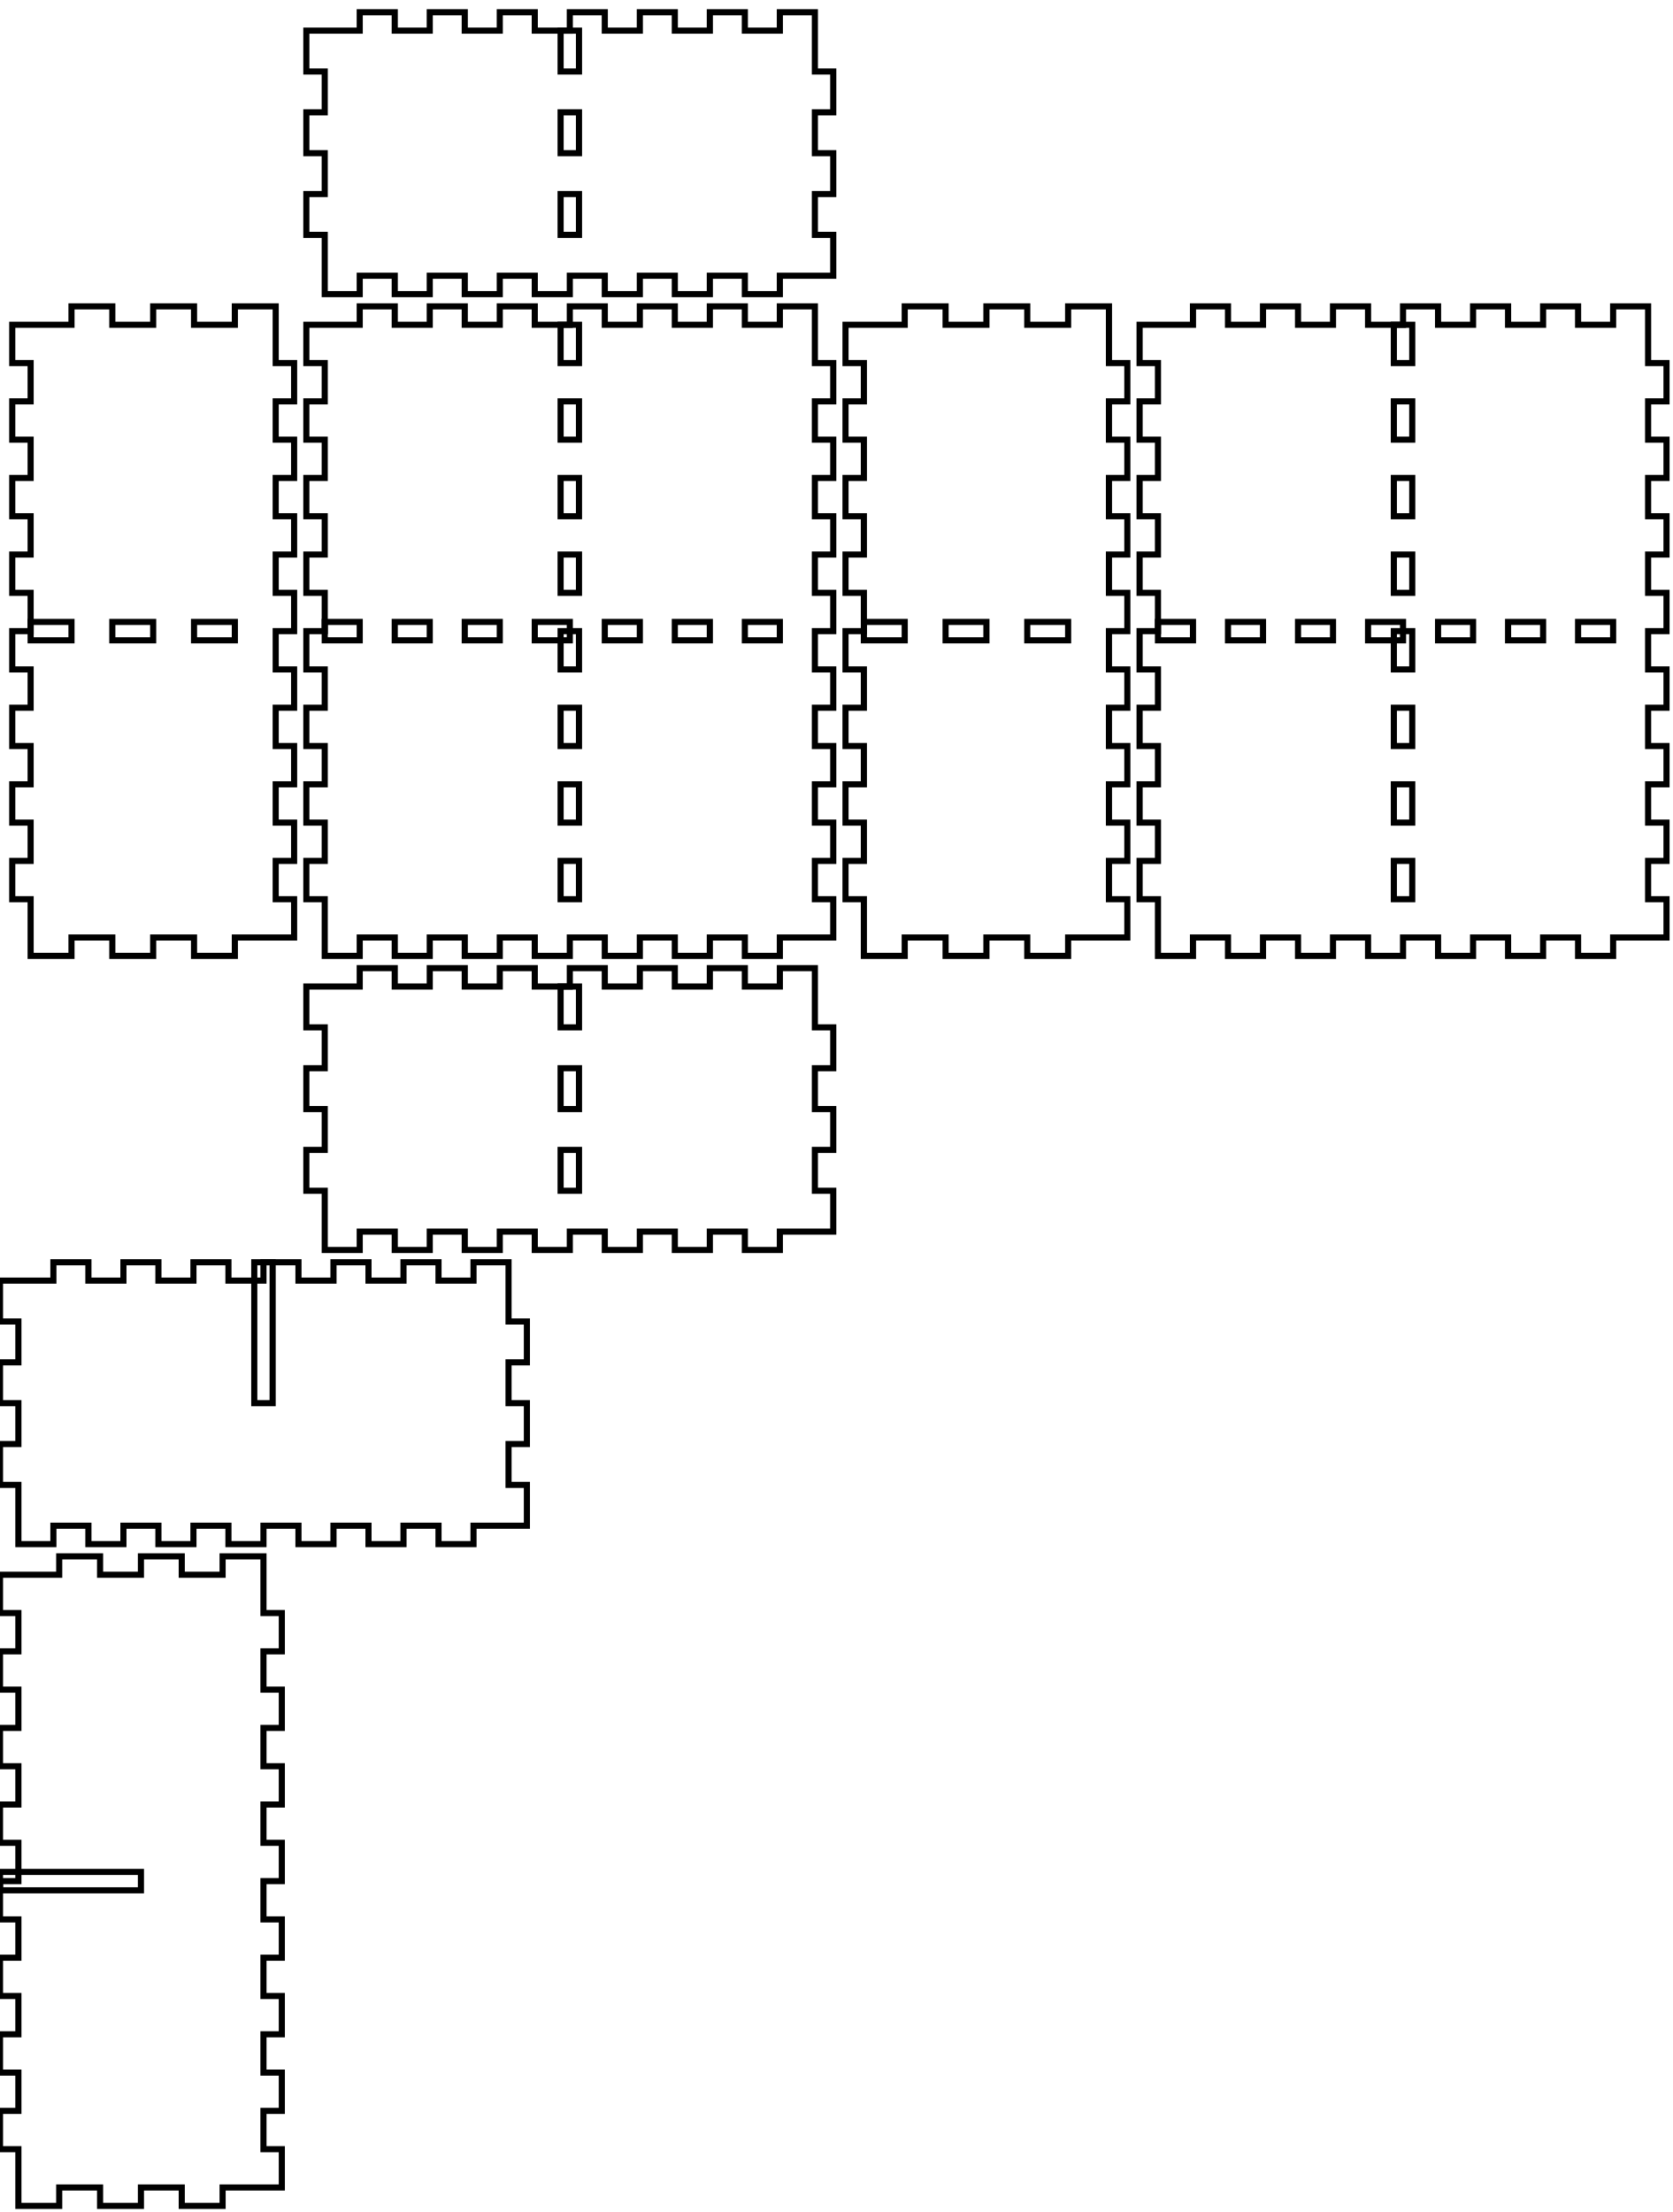
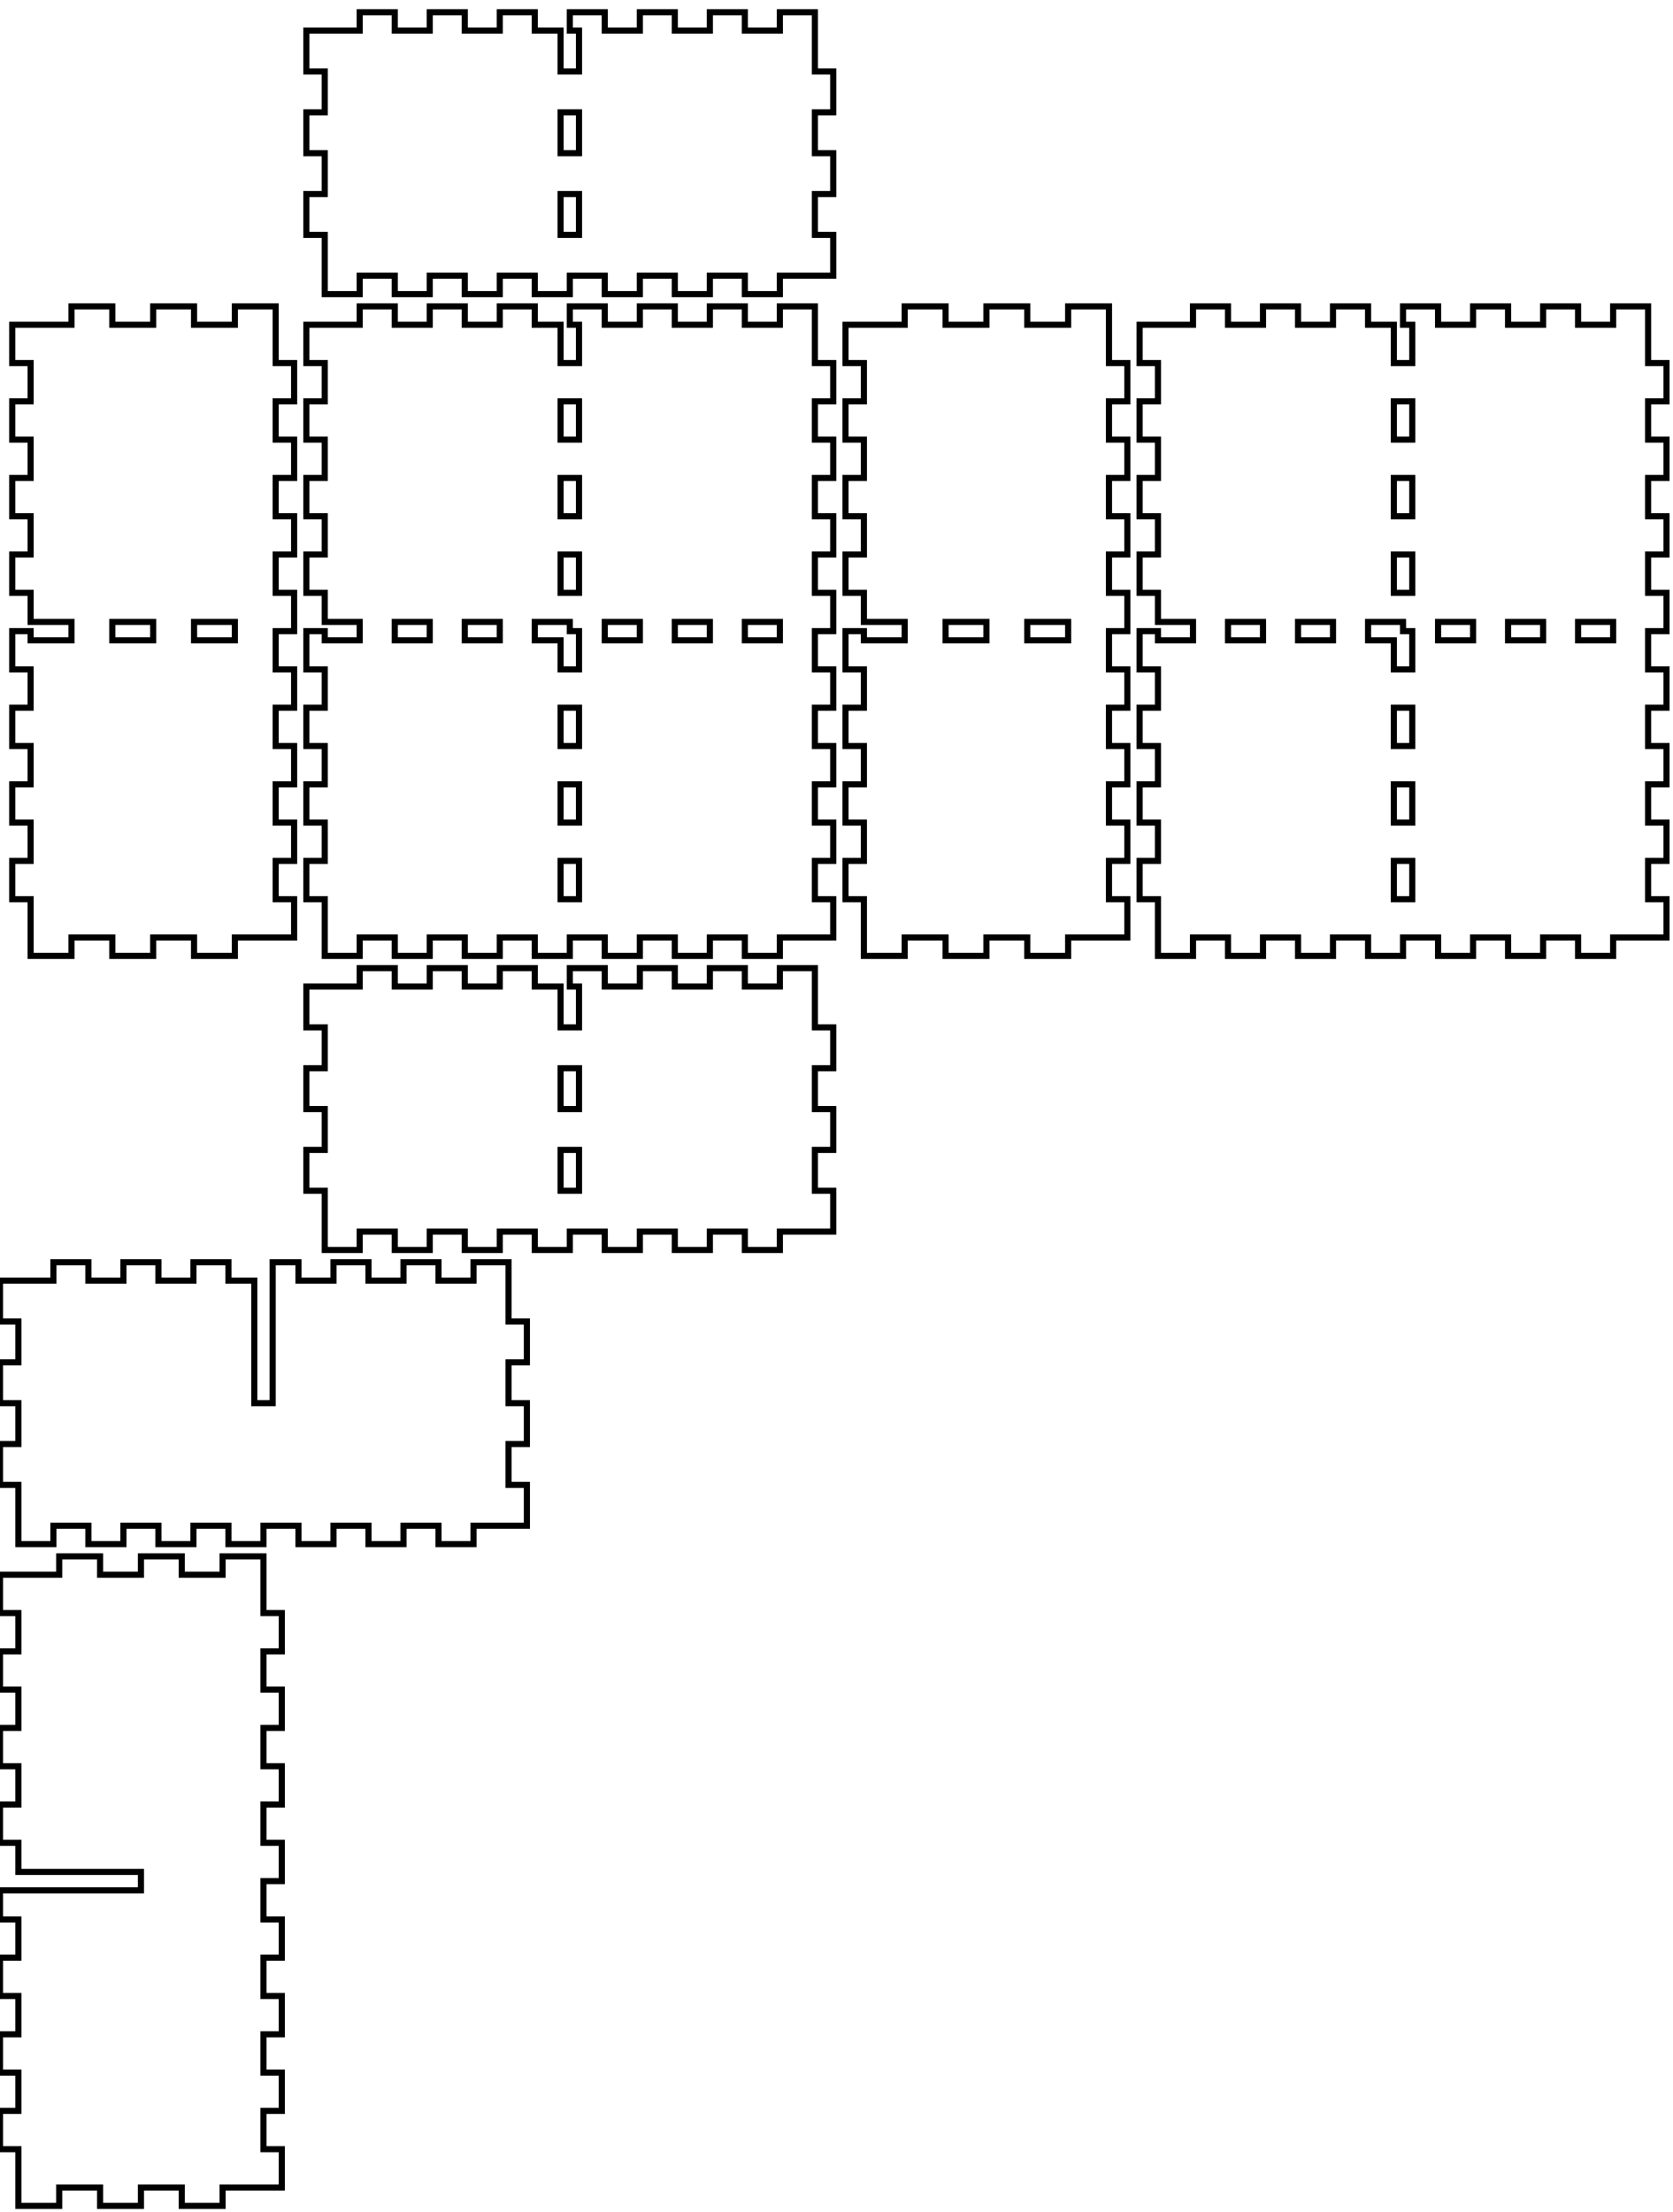
<svg xmlns="http://www.w3.org/2000/svg" width="273mm" height="361mm" viewBox="0 0 273 361" version="1.1" id="svg5">
  <defs id="defs2" />
  <g id="layer1">
-     <g id="piece_001">
-       <path id="side_001" style="fill:none;stroke:#000000;stroke-width:1" d="M 50 161 L 58.714 161 L 58.714 158 L 64.429 158 L 64.429 161 L 70.143 161 L 70.143 158 L 75.857 158 L 75.857 161 L 81.571 161 L 81.571 158 L 87.286 158 L 87.286 161 L 93 161 L 93 158 L 98.714 158 L 98.714 161 L 104.429 161 L 104.429 158 L 110.143 158 L 110.143 161 L 115.857 161 L 115.857 158 L 121.571 158 L 121.571 161 L 127.286 161 L 127.286 158 L 133 158 L 133 167.667 L 136 167.667 L 136 174.333 L 133 174.333 L 133 181 L 136 181 L 136 187.667 L 133 187.667 L 133 194.333 L 136 194.333 L 136 201 L 127.286 201 L 127.286 204 L 121.571 204 L 121.571 201 L 115.857 201 L 115.857 204 L 110.143 204 L 110.143 201 L 104.429 201 L 104.429 204 L 98.714 204 L 98.714 201 L 93 201 L 93 204 L 87.286 204 L 87.286 201 L 81.571 201 L 81.571 204 L 75.857 204 L 75.857 201 L 70.143 201 L 70.143 204 L 64.429 204 L 64.429 201 L 58.714 201 L 58.714 204 L 53 204 L 53 194.333 L 50 194.333 L 50 187.667 L 53 187.667 L 53 181 L 50 181 L 50 174.333 L 53 174.333 L 53 167.667 L 50 167.667 L 50 161 Z" />
-       <path id="hole_001" style="fill:none;stroke:#000000;stroke-width:1" d="M 91.5 161 L 91.5 167.667 L 94.5 167.667 L 94.5 161 L 91.5 161 Z" />
-       <path id="hole_002" style="fill:none;stroke:#000000;stroke-width:1" d="M 91.5 174.333 L 91.5 181 L 94.5 181 L 94.5 174.333 L 91.5 174.333 Z" />
-       <path id="hole_003" style="fill:none;stroke:#000000;stroke-width:1" d="M 91.5 187.667 L 91.5 194.333 L 94.5 194.333 L 94.5 187.667 L 91.5 187.667 Z" />
-     </g>
-     <g id="xdivider_001">
-       <path id="side_005" style="fill:none;stroke:#000000;stroke-width:1" d="M 0 209 L 8.714 209 L 8.714 206 L 14.429 206 L 14.429 209 L 20.143 209 L 20.143 206 L 25.857 206 L 25.857 209 L 31.571 209 L 31.571 206 L 37.286 206 L 37.286 209 L 43 209 L 43 206 L 48.714 206 L 48.714 209 L 54.429 209 L 54.429 206 L 60.143 206 L 60.143 209 L 65.857 209 L 65.857 206 L 71.571 206 L 71.571 209 L 77.286 209 L 77.286 206 L 83 206 L 83 215.667 L 86 215.667 L 86 222.333 L 83 222.333 L 83 229 L 86 229 L 86 235.667 L 83 235.667 L 83 242.333 L 86 242.333 L 86 249 L 77.286 249 L 77.286 252 L 71.571 252 L 71.571 249 L 65.857 249 L 65.857 252 L 60.143 252 L 60.143 249 L 54.429 249 L 54.429 252 L 48.714 252 L 48.714 249 L 43 249 L 43 252 L 37.286 252 L 37.286 249 L 31.571 249 L 31.571 252 L 25.857 252 L 25.857 249 L 20.143 249 L 20.143 252 L 14.429 252 L 14.429 249 L 8.714 249 L 8.714 252 L 3 252 L 3 242.333 L 0 242.333 L 0 235.667 L 3 235.667 L 3 229 L 0 229 L 0 222.333 L 3 222.333 L 3 215.667 L 0 215.667 L 0 209 Z" />
-       <path id="slot_001" style="fill:none;stroke:#000000;stroke-width:1" d="M 41.5 206 L 41.5 229 L 44.5 229 L 44.5 206 L 41.5 206 Z" />
-     </g>
-     <g id="piece_002">
-       <path id="side_009" style="fill:none;stroke:#000000;stroke-width:1" d="M 2 53 L 11.667 53 L 11.667 50 L 18.333 50 L 18.333 53 L 25 53 L 25 50 L 31.667 50 L 31.667 53 L 38.333 53 L 38.333 50 L 45 50 L 45 59.25 L 48 59.25 L 48 65.5 L 45 65.5 L 45 71.75 L 48 71.75 L 48 78 L 45 78 L 45 84.25 L 48 84.25 L 48 90.5 L 45 90.5 L 45 96.75 L 48 96.75 L 48 103 L 45 103 L 45 109.25 L 48 109.25 L 48 115.5 L 45 115.5 L 45 121.75 L 48 121.75 L 48 128 L 45 128 L 45 134.25 L 48 134.25 L 48 140.5 L 45 140.5 L 45 146.75 L 48 146.75 L 48 153 L 38.333 153 L 38.333 156 L 31.667 156 L 31.667 153 L 25 153 L 25 156 L 18.333 156 L 18.333 153 L 11.667 153 L 11.667 156 L 5 156 L 5 146.75 L 2 146.75 L 2 140.5 L 5 140.5 L 5 134.25 L 2 134.25 L 2 128 L 5 128 L 5 121.75 L 2 121.75 L 2 115.5 L 5 115.5 L 5 109.25 L 2 109.25 L 2 103 L 5 103 L 5 96.75 L 2 96.75 L 2 90.5 L 5 90.5 L 5 84.25 L 2 84.25 L 2 78 L 5 78 L 5 71.75 L 2 71.75 L 2 65.5 L 5 65.5 L 5 59.25 L 2 59.25 L 2 53 Z" />
-       <path id="hole_004" style="fill:none;stroke:#000000;stroke-width:1" d="M 5 104.5 L 11.667 104.5 L 11.667 101.5 L 5 101.5 L 5 104.5 Z" />
-       <path id="hole_005" style="fill:none;stroke:#000000;stroke-width:1" d="M 18.333 104.5 L 25 104.5 L 25 101.5 L 18.333 101.5 L 18.333 104.5 Z" />
-       <path id="hole_006" style="fill:none;stroke:#000000;stroke-width:1" d="M 31.667 104.5 L 38.333 104.5 L 38.333 101.5 L 31.667 101.5 L 31.667 104.5 Z" />
-     </g>
-     <g id="ydivider_001">
-       <path id="side_013" style="fill:none;stroke:#000000;stroke-width:1" d="M 0 257 L 9.667 257 L 9.667 254 L 16.333 254 L 16.333 257 L 23 257 L 23 254 L 29.667 254 L 29.667 257 L 36.333 257 L 36.333 254 L 43 254 L 43 263.25 L 46 263.25 L 46 269.5 L 43 269.5 L 43 275.75 L 46 275.75 L 46 282 L 43 282 L 43 288.25 L 46 288.25 L 46 294.5 L 43 294.5 L 43 300.75 L 46 300.75 L 46 307 L 43 307 L 43 313.25 L 46 313.25 L 46 319.5 L 43 319.5 L 43 325.75 L 46 325.75 L 46 332 L 43 332 L 43 338.25 L 46 338.25 L 46 344.5 L 43 344.5 L 43 350.75 L 46 350.75 L 46 357 L 36.333 357 L 36.333 360 L 29.667 360 L 29.667 357 L 23 357 L 23 360 L 16.333 360 L 16.333 357 L 9.667 357 L 9.667 360 L 3 360 L 3 350.75 L 0 350.75 L 0 344.5 L 3 344.5 L 3 338.25 L 0 338.25 L 0 332 L 3 332 L 3 325.75 L 0 325.75 L 0 319.5 L 3 319.5 L 3 313.25 L 0 313.25 L 0 307 L 3 307 L 3 300.75 L 0 300.75 L 0 294.5 L 3 294.5 L 3 288.25 L 0 288.25 L 0 282 L 3 282 L 3 275.75 L 0 275.75 L 0 269.5 L 3 269.5 L 3 263.25 L 0 263.25 L 0 257 Z" />
-       <path id="slot_002" style="fill:none;stroke:#000000;stroke-width:1" d="M 0 305.5 L 23 305.5 L 23 308.5 L 0 308.5 L 0 305.5 Z" />
-     </g>
-     <g id="piece_003">
-       <path id="side_017" style="fill:none;stroke:#000000;stroke-width:1" d="M 50 53 L 58.714 53 L 58.714 50 L 64.429 50 L 64.429 53 L 70.143 53 L 70.143 50 L 75.857 50 L 75.857 53 L 81.571 53 L 81.571 50 L 87.286 50 L 87.286 53 L 93 53 L 93 50 L 98.714 50 L 98.714 53 L 104.429 53 L 104.429 50 L 110.143 50 L 110.143 53 L 115.857 53 L 115.857 50 L 121.571 50 L 121.571 53 L 127.286 53 L 127.286 50 L 133 50 L 133 59.25 L 136 59.25 L 136 65.5 L 133 65.5 L 133 71.75 L 136 71.75 L 136 78 L 133 78 L 133 84.25 L 136 84.25 L 136 90.5 L 133 90.5 L 133 96.75 L 136 96.75 L 136 103 L 133 103 L 133 109.25 L 136 109.25 L 136 115.5 L 133 115.5 L 133 121.75 L 136 121.75 L 136 128 L 133 128 L 133 134.25 L 136 134.25 L 136 140.5 L 133 140.5 L 133 146.75 L 136 146.75 L 136 153 L 127.286 153 L 127.286 156 L 121.571 156 L 121.571 153 L 115.857 153 L 115.857 156 L 110.143 156 L 110.143 153 L 104.429 153 L 104.429 156 L 98.714 156 L 98.714 153 L 93 153 L 93 156 L 87.286 156 L 87.286 153 L 81.571 153 L 81.571 156 L 75.857 156 L 75.857 153 L 70.143 153 L 70.143 156 L 64.429 156 L 64.429 153 L 58.714 153 L 58.714 156 L 53 156 L 53 146.75 L 50 146.75 L 50 140.5 L 53 140.5 L 53 134.25 L 50 134.25 L 50 128 L 53 128 L 53 121.75 L 50 121.75 L 50 115.5 L 53 115.5 L 53 109.25 L 50 109.25 L 50 103 L 53 103 L 53 96.75 L 50 96.75 L 50 90.5 L 53 90.5 L 53 84.25 L 50 84.25 L 50 78 L 53 78 L 53 71.75 L 50 71.75 L 50 65.5 L 53 65.5 L 53 59.25 L 50 59.25 L 50 53 Z" />
-       <path id="hole_007" style="fill:none;stroke:#000000;stroke-width:1" d="M 53 104.5 L 58.714 104.5 L 58.714 101.5 L 53 101.5 L 53 104.5 Z" />
-       <path id="hole_008" style="fill:none;stroke:#000000;stroke-width:1" d="M 64.429 104.5 L 70.143 104.5 L 70.143 101.5 L 64.429 101.5 L 64.429 104.5 Z" />
-       <path id="hole_009" style="fill:none;stroke:#000000;stroke-width:1" d="M 75.857 104.5 L 81.571 104.5 L 81.571 101.5 L 75.857 101.5 L 75.857 104.5 Z" />
-       <path id="hole_010" style="fill:none;stroke:#000000;stroke-width:1" d="M 87.286 104.5 L 93 104.5 L 93 101.5 L 87.286 101.5 L 87.286 104.5 Z" />
-       <path id="hole_011" style="fill:none;stroke:#000000;stroke-width:1" d="M 98.714 104.5 L 104.429 104.5 L 104.429 101.5 L 98.714 101.5 L 98.714 104.5 Z" />
-       <path id="hole_012" style="fill:none;stroke:#000000;stroke-width:1" d="M 110.143 104.5 L 115.857 104.5 L 115.857 101.5 L 110.143 101.5 L 110.143 104.5 Z" />
-       <path id="hole_013" style="fill:none;stroke:#000000;stroke-width:1" d="M 121.571 104.5 L 127.286 104.5 L 127.286 101.5 L 121.571 101.5 L 121.571 104.5 Z" />
-       <path id="hole_014" style="fill:none;stroke:#000000;stroke-width:1" d="M 91.5 53 L 91.5 59.25 L 94.5 59.25 L 94.5 53 L 91.5 53 Z" />
-       <path id="hole_015" style="fill:none;stroke:#000000;stroke-width:1" d="M 91.5 65.5 L 91.5 71.75 L 94.5 71.75 L 94.5 65.5 L 91.5 65.5 Z" />
-       <path id="hole_016" style="fill:none;stroke:#000000;stroke-width:1" d="M 91.5 78 L 91.5 84.25 L 94.5 84.25 L 94.5 78 L 91.5 78 Z" />
-       <path id="hole_017" style="fill:none;stroke:#000000;stroke-width:1" d="M 91.5 90.5 L 91.5 96.75 L 94.5 96.75 L 94.5 90.5 L 91.5 90.5 Z" />
-       <path id="hole_018" style="fill:none;stroke:#000000;stroke-width:1" d="M 91.5 103 L 91.5 109.25 L 94.5 109.25 L 94.5 103 L 91.5 103 Z" />
-       <path id="hole_019" style="fill:none;stroke:#000000;stroke-width:1" d="M 91.5 115.5 L 91.5 121.75 L 94.5 121.75 L 94.5 115.5 L 91.5 115.5 Z" />
-       <path id="hole_020" style="fill:none;stroke:#000000;stroke-width:1" d="M 91.5 128 L 91.5 134.25 L 94.5 134.25 L 94.5 128 L 91.5 128 Z" />
-       <path id="hole_021" style="fill:none;stroke:#000000;stroke-width:1" d="M 91.5 140.5 L 91.5 146.75 L 94.5 146.75 L 94.5 140.5 L 91.5 140.5 Z" />
-     </g>
-     <g id="piece_004">
-       <path id="side_021" style="fill:none;stroke:#000000;stroke-width:1" d="M 138 53 L 147.667 53 L 147.667 50 L 154.333 50 L 154.333 53 L 161 53 L 161 50 L 167.667 50 L 167.667 53 L 174.333 53 L 174.333 50 L 181 50 L 181 59.25 L 184 59.25 L 184 65.5 L 181 65.5 L 181 71.75 L 184 71.75 L 184 78 L 181 78 L 181 84.25 L 184 84.25 L 184 90.5 L 181 90.5 L 181 96.75 L 184 96.75 L 184 103 L 181 103 L 181 109.25 L 184 109.25 L 184 115.5 L 181 115.5 L 181 121.75 L 184 121.75 L 184 128 L 181 128 L 181 134.25 L 184 134.25 L 184 140.5 L 181 140.5 L 181 146.75 L 184 146.75 L 184 153 L 174.333 153 L 174.333 156 L 167.667 156 L 167.667 153 L 161 153 L 161 156 L 154.333 156 L 154.333 153 L 147.667 153 L 147.667 156 L 141 156 L 141 146.75 L 138 146.75 L 138 140.5 L 141 140.5 L 141 134.25 L 138 134.25 L 138 128 L 141 128 L 141 121.75 L 138 121.75 L 138 115.5 L 141 115.5 L 141 109.25 L 138 109.25 L 138 103 L 141 103 L 141 96.75 L 138 96.75 L 138 90.5 L 141 90.5 L 141 84.25 L 138 84.25 L 138 78 L 141 78 L 141 71.75 L 138 71.75 L 138 65.5 L 141 65.5 L 141 59.25 L 138 59.25 L 138 53 Z" />
-       <path id="hole_022" style="fill:none;stroke:#000000;stroke-width:1" d="M 141 104.5 L 147.667 104.5 L 147.667 101.5 L 141 101.5 L 141 104.5 Z" />
-       <path id="hole_023" style="fill:none;stroke:#000000;stroke-width:1" d="M 154.333 104.5 L 161 104.5 L 161 101.5 L 154.333 101.5 L 154.333 104.5 Z" />
-       <path id="hole_024" style="fill:none;stroke:#000000;stroke-width:1" d="M 167.667 104.5 L 174.333 104.5 L 174.333 101.5 L 167.667 101.5 L 167.667 104.5 Z" />
-     </g>
-     <g id="piece_005">
-       <path id="side_025" style="fill:none;stroke:#000000;stroke-width:1" d="M 186 53 L 194.714 53 L 194.714 50 L 200.429 50 L 200.429 53 L 206.143 53 L 206.143 50 L 211.857 50 L 211.857 53 L 217.571 53 L 217.571 50 L 223.286 50 L 223.286 53 L 229 53 L 229 50 L 234.714 50 L 234.714 53 L 240.429 53 L 240.429 50 L 246.143 50 L 246.143 53 L 251.857 53 L 251.857 50 L 257.571 50 L 257.571 53 L 263.286 53 L 263.286 50 L 269 50 L 269 59.25 L 272 59.25 L 272 65.5 L 269 65.5 L 269 71.75 L 272 71.75 L 272 78 L 269 78 L 269 84.25 L 272 84.25 L 272 90.5 L 269 90.5 L 269 96.75 L 272 96.75 L 272 103 L 269 103 L 269 109.25 L 272 109.25 L 272 115.5 L 269 115.5 L 269 121.75 L 272 121.75 L 272 128 L 269 128 L 269 134.25 L 272 134.25 L 272 140.5 L 269 140.5 L 269 146.75 L 272 146.75 L 272 153 L 263.286 153 L 263.286 156 L 257.571 156 L 257.571 153 L 251.857 153 L 251.857 156 L 246.143 156 L 246.143 153 L 240.429 153 L 240.429 156 L 234.714 156 L 234.714 153 L 229 153 L 229 156 L 223.286 156 L 223.286 153 L 217.571 153 L 217.571 156 L 211.857 156 L 211.857 153 L 206.143 153 L 206.143 156 L 200.429 156 L 200.429 153 L 194.714 153 L 194.714 156 L 189 156 L 189 146.75 L 186 146.75 L 186 140.5 L 189 140.5 L 189 134.25 L 186 134.25 L 186 128 L 189 128 L 189 121.75 L 186 121.75 L 186 115.5 L 189 115.5 L 189 109.25 L 186 109.25 L 186 103 L 189 103 L 189 96.75 L 186 96.75 L 186 90.5 L 189 90.5 L 189 84.25 L 186 84.25 L 186 78 L 189 78 L 189 71.75 L 186 71.75 L 186 65.5 L 189 65.5 L 189 59.25 L 186 59.25 L 186 53 Z" />
-       <path id="hole_025" style="fill:none;stroke:#000000;stroke-width:1" d="M 189 104.5 L 194.714 104.5 L 194.714 101.5 L 189 101.5 L 189 104.5 Z" />
-       <path id="hole_026" style="fill:none;stroke:#000000;stroke-width:1" d="M 200.429 104.5 L 206.143 104.5 L 206.143 101.5 L 200.429 101.5 L 200.429 104.5 Z" />
-       <path id="hole_027" style="fill:none;stroke:#000000;stroke-width:1" d="M 211.857 104.5 L 217.571 104.5 L 217.571 101.5 L 211.857 101.5 L 211.857 104.5 Z" />
-       <path id="hole_028" style="fill:none;stroke:#000000;stroke-width:1" d="M 223.286 104.5 L 229 104.5 L 229 101.5 L 223.286 101.5 L 223.286 104.5 Z" />
-       <path id="hole_029" style="fill:none;stroke:#000000;stroke-width:1" d="M 234.714 104.5 L 240.429 104.5 L 240.429 101.5 L 234.714 101.5 L 234.714 104.5 Z" />
-       <path id="hole_030" style="fill:none;stroke:#000000;stroke-width:1" d="M 246.143 104.5 L 251.857 104.5 L 251.857 101.5 L 246.143 101.5 L 246.143 104.5 Z" />
-       <path id="hole_031" style="fill:none;stroke:#000000;stroke-width:1" d="M 257.571 104.5 L 263.286 104.5 L 263.286 101.5 L 257.571 101.5 L 257.571 104.5 Z" />
-       <path id="hole_032" style="fill:none;stroke:#000000;stroke-width:1" d="M 227.5 53 L 227.5 59.25 L 230.5 59.25 L 230.5 53 L 227.5 53 Z" />
-       <path id="hole_033" style="fill:none;stroke:#000000;stroke-width:1" d="M 227.5 65.5 L 227.5 71.75 L 230.5 71.75 L 230.5 65.5 L 227.5 65.5 Z" />
-       <path id="hole_034" style="fill:none;stroke:#000000;stroke-width:1" d="M 227.5 78 L 227.5 84.25 L 230.5 84.25 L 230.5 78 L 227.5 78 Z" />
-       <path id="hole_035" style="fill:none;stroke:#000000;stroke-width:1" d="M 227.5 90.5 L 227.5 96.75 L 230.5 96.75 L 230.5 90.5 L 227.5 90.5 Z" />
-       <path id="hole_036" style="fill:none;stroke:#000000;stroke-width:1" d="M 227.5 103 L 227.5 109.25 L 230.5 109.25 L 230.5 103 L 227.5 103 Z" />
-       <path id="hole_037" style="fill:none;stroke:#000000;stroke-width:1" d="M 227.5 115.5 L 227.5 121.75 L 230.5 121.75 L 230.5 115.5 L 227.5 115.5 Z" />
-       <path id="hole_038" style="fill:none;stroke:#000000;stroke-width:1" d="M 227.5 128 L 227.5 134.25 L 230.5 134.25 L 230.5 128 L 227.5 128 Z" />
-       <path id="hole_039" style="fill:none;stroke:#000000;stroke-width:1" d="M 227.5 140.5 L 227.5 146.75 L 230.5 146.75 L 230.5 140.5 L 227.5 140.5 Z" />
-     </g>
-     <g id="piece_006">
-       <path id="side_029" style="fill:none;stroke:#000000;stroke-width:1" d="M 50 5 L 58.714 5 L 58.714 2 L 64.429 2 L 64.429 5 L 70.143 5 L 70.143 2 L 75.857 2 L 75.857 5 L 81.571 5 L 81.571 2 L 87.286 2 L 87.286 5 L 93 5 L 93 2 L 98.714 2 L 98.714 5 L 104.429 5 L 104.429 2 L 110.143 2 L 110.143 5 L 115.857 5 L 115.857 2 L 121.571 2 L 121.571 5 L 127.286 5 L 127.286 2 L 133 2 L 133 11.667 L 136 11.667 L 136 18.333 L 133 18.333 L 133 25 L 136 25 L 136 31.667 L 133 31.667 L 133 38.333 L 136 38.333 L 136 45 L 127.286 45 L 127.286 48 L 121.571 48 L 121.571 45 L 115.857 45 L 115.857 48 L 110.143 48 L 110.143 45 L 104.429 45 L 104.429 48 L 98.714 48 L 98.714 45 L 93 45 L 93 48 L 87.286 48 L 87.286 45 L 81.571 45 L 81.571 48 L 75.857 48 L 75.857 45 L 70.143 45 L 70.143 48 L 64.429 48 L 64.429 45 L 58.714 45 L 58.714 48 L 53 48 L 53 38.333 L 50 38.333 L 50 31.667 L 53 31.667 L 53 25 L 50 25 L 50 18.333 L 53 18.333 L 53 11.667 L 50 11.667 L 50 5 Z" />
-       <path id="hole_040" style="fill:none;stroke:#000000;stroke-width:1" d="M 91.5 5 L 91.5 11.667 L 94.5 11.667 L 94.5 5 L 91.5 5 Z" />
-       <path id="hole_041" style="fill:none;stroke:#000000;stroke-width:1" d="M 91.5 18.333 L 91.5 25 L 94.5 25 L 94.5 18.333 L 91.5 18.333 Z" />
-       <path id="hole_042" style="fill:none;stroke:#000000;stroke-width:1" d="M 91.5 31.667 L 91.5 38.333 L 94.5 38.333 L 94.5 31.667 L 91.5 31.667 Z" />
-     </g>
+     <path id="piece_001" style="fill:none;stroke:#000000;stroke-width:1" d="M 87.286 161 L 87.286 158 L 81.571 158 L 81.571 161 L 75.857 161 L 75.857 158 L 70.143 158 L 70.143 161 L 64.429 161 L 64.429 158 L 58.714 158 L 58.714 161 L 50 161 L 50 167.667 L 53 167.667 L 53 174.333 L 50 174.333 L 50 181 L 53 181 L 53 187.667 L 50 187.667 L 50 194.333 L 53 194.333 L 53 204 L 58.714 204 L 58.714 201 L 64.429 201 L 64.429 204 L 70.143 204 L 70.143 201 L 75.857 201 L 75.857 204 L 81.571 204 L 81.571 201 L 87.286 201 L 87.286 204 L 93 204 L 93 201 L 98.714 201 L 98.714 204 L 104.429 204 L 104.429 201 L 110.143 201 L 110.143 204 L 115.857 204 L 115.857 201 L 121.571 201 L 121.571 204 L 127.286 204 L 127.286 201 L 136 201 L 136 194.333 L 133 194.333 L 133 187.667 L 136 187.667 L 136 181 L 133 181 L 133 174.333 L 136 174.333 L 136 167.667 L 133 167.667 L 133 158 L 127.286 158 L 127.286 161 L 121.571 161 L 121.571 158 L 115.857 158 L 115.857 161 L 110.143 161 L 110.143 158 L 104.429 158 L 104.429 161 L 98.714 161 L 98.714 158 L 93 158 L 93 161 L 94.5 161 L 94.5 167.667 L 91.5 167.667 L 91.5 161 L 87.286 161 Z M 91.5 181 L 91.5 174.333 L 94.5 174.333 L 94.5 181 L 91.5 181 Z M 91.5 194.333 L 91.5 187.667 L 94.5 187.667 L 94.5 194.333 L 91.5 194.333 Z" />
+     <path id="xdivider_001" style="fill:none;stroke:#000000;stroke-width:1" d="M 37.286 209 L 37.286 206 L 31.571 206 L 31.571 209 L 25.857 209 L 25.857 206 L 20.143 206 L 20.143 209 L 14.429 209 L 14.429 206 L 8.714 206 L 8.714 209 L 0 209 L 0 215.667 L 3 215.667 L 3 222.333 L 0 222.333 L 0 229 L 3 229 L 3 235.667 L 0 235.667 L 0 242.333 L 3 242.333 L 3 252 L 8.714 252 L 8.714 249 L 14.429 249 L 14.429 252 L 20.143 252 L 20.143 249 L 25.857 249 L 25.857 252 L 31.571 252 L 31.571 249 L 37.286 249 L 37.286 252 L 43 252 L 43 249 L 48.714 249 L 48.714 252 L 54.429 252 L 54.429 249 L 60.143 249 L 60.143 252 L 65.857 252 L 65.857 249 L 71.571 249 L 71.571 252 L 77.286 252 L 77.286 249 L 86 249 L 86 242.333 L 83 242.333 L 83 235.667 L 86 235.667 L 86 229 L 83 229 L 83 222.333 L 86 222.333 L 86 215.667 L 83 215.667 L 83 206 L 77.286 206 L 77.286 209 L 71.571 209 L 71.571 206 L 65.857 206 L 65.857 209 L 60.143 209 L 60.143 206 L 54.429 206 L 54.429 209 L 48.714 209 L 48.714 206 L 44.5 206 L 44.5 229 L 41.5 229 L 41.5 209 L 37.286 209 Z" />
+     <path id="piece_002" style="fill:none;stroke:#000000;stroke-width:1" d="M 2 103 L 2 109.25 L 5 109.25 L 5 115.5 L 2 115.5 L 2 121.75 L 5 121.75 L 5 128 L 2 128 L 2 134.25 L 5 134.25 L 5 140.5 L 2 140.5 L 2 146.75 L 5 146.75 L 5 156 L 11.667 156 L 11.667 153 L 18.333 153 L 18.333 156 L 25 156 L 25 153 L 31.667 153 L 31.667 156 L 38.333 156 L 38.333 153 L 48 153 L 48 146.75 L 45 146.75 L 45 140.5 L 48 140.5 L 48 134.25 L 45 134.25 L 45 128 L 48 128 L 48 121.75 L 45 121.75 L 45 115.5 L 48 115.5 L 48 109.25 L 45 109.25 L 45 103 L 48 103 L 48 96.75 L 45 96.75 L 45 90.5 L 48 90.5 L 48 84.25 L 45 84.25 L 45 78 L 48 78 L 48 71.75 L 45 71.75 L 45 65.5 L 48 65.5 L 48 59.25 L 45 59.25 L 45 50 L 38.333 50 L 38.333 53 L 31.667 53 L 31.667 50 L 25 50 L 25 53 L 18.333 53 L 18.333 50 L 11.667 50 L 11.667 53 L 2 53 L 2 59.25 L 5 59.25 L 5 65.5 L 2 65.5 L 2 71.75 L 5 71.75 L 5 78 L 2 78 L 2 84.25 L 5 84.25 L 5 90.5 L 2 90.5 L 2 96.75 L 5 96.75 L 5 101.5 L 11.667 101.5 L 11.667 104.5 L 5 104.5 L 5 103 L 2 103 Z M 25 104.5 L 18.333 104.5 L 18.333 101.5 L 25 101.5 L 25 104.5 Z M 38.333 104.5 L 31.667 104.5 L 31.667 101.5 L 38.333 101.5 L 38.333 104.5 Z" />
+     <path id="ydivider_001" style="fill:none;stroke:#000000;stroke-width:1" d="M 0 313.25 L 3 313.25 L 3 319.5 L 0 319.5 L 0 325.75 L 3 325.75 L 3 332 L 0 332 L 0 338.25 L 3 338.25 L 3 344.5 L 0 344.5 L 0 350.75 L 3 350.75 L 3 360 L 9.667 360 L 9.667 357 L 16.333 357 L 16.333 360 L 23 360 L 23 357 L 29.667 357 L 29.667 360 L 36.333 360 L 36.333 357 L 46 357 L 46 350.75 L 43 350.75 L 43 344.5 L 46 344.5 L 46 338.25 L 43 338.25 L 43 332 L 46 332 L 46 325.75 L 43 325.75 L 43 319.5 L 46 319.5 L 46 313.25 L 43 313.25 L 43 307 L 46 307 L 46 300.75 L 43 300.75 L 43 294.5 L 46 294.5 L 46 288.25 L 43 288.25 L 43 282 L 46 282 L 46 275.75 L 43 275.75 L 43 269.5 L 46 269.5 L 46 263.25 L 43 263.25 L 43 254 L 36.333 254 L 36.333 257 L 29.667 257 L 29.667 254 L 23 254 L 23 257 L 16.333 257 L 16.333 254 L 9.667 254 L 9.667 257 L 0 257 L 0 263.25 L 3 263.25 L 3 269.5 L 0 269.5 L 0 275.75 L 3 275.75 L 3 282 L 0 282 L 0 288.25 L 3 288.25 L 3 294.5 L 0 294.5 L 0 300.75 L 3 300.75 L 3 305.5 L 23 305.5 L 23 308.5 L 0 308.5 L 0 313.25 Z" />
+     <path id="piece_003" style="fill:none;stroke:#000000;stroke-width:1" d="M 87.286 53 L 87.286 50 L 81.571 50 L 81.571 53 L 75.857 53 L 75.857 50 L 70.143 50 L 70.143 53 L 64.429 53 L 64.429 50 L 58.714 50 L 58.714 53 L 50 53 L 50 59.25 L 53 59.25 L 53 65.5 L 50 65.5 L 50 71.75 L 53 71.75 L 53 78 L 50 78 L 50 84.25 L 53 84.25 L 53 90.5 L 50 90.5 L 50 96.75 L 53 96.75 L 53 101.5 L 58.714 101.5 L 58.714 104.5 L 53 104.5 L 53 103 L 50 103 L 50 109.25 L 53 109.25 L 53 115.5 L 50 115.5 L 50 121.75 L 53 121.75 L 53 128 L 50 128 L 50 134.25 L 53 134.25 L 53 140.5 L 50 140.5 L 50 146.75 L 53 146.75 L 53 156 L 58.714 156 L 58.714 153 L 64.429 153 L 64.429 156 L 70.143 156 L 70.143 153 L 75.857 153 L 75.857 156 L 81.571 156 L 81.571 153 L 87.286 153 L 87.286 156 L 93 156 L 93 153 L 98.714 153 L 98.714 156 L 104.429 156 L 104.429 153 L 110.143 153 L 110.143 156 L 115.857 156 L 115.857 153 L 121.571 153 L 121.571 156 L 127.286 156 L 127.286 153 L 136 153 L 136 146.75 L 133 146.75 L 133 140.5 L 136 140.5 L 136 134.25 L 133 134.25 L 133 128 L 136 128 L 136 121.75 L 133 121.75 L 133 115.5 L 136 115.5 L 136 109.25 L 133 109.25 L 133 103 L 136 103 L 136 96.75 L 133 96.75 L 133 90.5 L 136 90.5 L 136 84.25 L 133 84.25 L 133 78 L 136 78 L 136 71.75 L 133 71.75 L 133 65.5 L 136 65.5 L 136 59.25 L 133 59.25 L 133 50 L 127.286 50 L 127.286 53 L 121.571 53 L 121.571 50 L 115.857 50 L 115.857 53 L 110.143 53 L 110.143 50 L 104.429 50 L 104.429 53 L 98.714 53 L 98.714 50 L 93 50 L 93 53 L 94.5 53 L 94.5 59.25 L 91.5 59.25 L 91.5 53 L 87.286 53 Z M 94.5 65.5 L 94.5 71.75 L 91.5 71.75 L 91.5 65.5 L 94.5 65.5 Z M 94.5 78 L 94.5 84.25 L 91.5 84.25 L 91.5 78 L 94.5 78 Z M 94.5 90.5 L 94.5 96.75 L 91.5 96.75 L 91.5 90.5 L 94.5 90.5 Z M 64.429 101.5 L 70.143 101.5 L 70.143 104.5 L 64.429 104.5 L 64.429 101.5 Z M 75.857 101.5 L 81.571 101.5 L 81.571 104.5 L 75.857 104.5 L 75.857 101.5 Z M 87.286 101.5 L 93 101.5 L 93 103 L 94.5 103 L 94.5 109.25 L 91.5 109.25 L 91.5 104.5 L 87.286 104.5 L 87.286 101.5 Z M 98.714 101.5 L 104.429 101.5 L 104.429 104.5 L 98.714 104.5 L 98.714 101.5 Z M 110.143 101.5 L 115.857 101.5 L 115.857 104.5 L 110.143 104.5 L 110.143 101.5 Z M 121.571 101.5 L 127.286 101.5 L 127.286 104.5 L 121.571 104.5 L 121.571 101.5 Z M 94.5 115.5 L 94.5 121.75 L 91.5 121.75 L 91.5 115.5 L 94.5 115.5 Z M 94.5 128 L 94.5 134.25 L 91.5 134.25 L 91.5 128 L 94.5 128 Z M 94.5 140.5 L 94.5 146.75 L 91.5 146.75 L 91.5 140.5 L 94.5 140.5 Z" />
+     <path id="piece_004" style="fill:none;stroke:#000000;stroke-width:1" d="M 138 103 L 138 109.25 L 141 109.25 L 141 115.5 L 138 115.5 L 138 121.75 L 141 121.75 L 141 128 L 138 128 L 138 134.25 L 141 134.25 L 141 140.5 L 138 140.5 L 138 146.75 L 141 146.75 L 141 156 L 147.667 156 L 147.667 153 L 154.333 153 L 154.333 156 L 161 156 L 161 153 L 167.667 153 L 167.667 156 L 174.333 156 L 174.333 153 L 184 153 L 184 146.75 L 181 146.75 L 181 140.5 L 184 140.5 L 184 134.25 L 181 134.25 L 181 128 L 184 128 L 184 121.75 L 181 121.75 L 181 115.5 L 184 115.5 L 184 109.25 L 181 109.25 L 181 103 L 184 103 L 184 96.75 L 181 96.75 L 181 90.5 L 184 90.5 L 184 84.25 L 181 84.25 L 181 78 L 184 78 L 184 71.75 L 181 71.75 L 181 65.5 L 184 65.5 L 184 59.25 L 181 59.25 L 181 50 L 174.333 50 L 174.333 53 L 167.667 53 L 167.667 50 L 161 50 L 161 53 L 154.333 53 L 154.333 50 L 147.667 50 L 147.667 53 L 138 53 L 138 59.25 L 141 59.25 L 141 65.5 L 138 65.5 L 138 71.75 L 141 71.75 L 141 78 L 138 78 L 138 84.25 L 141 84.25 L 141 90.5 L 138 90.5 L 138 96.75 L 141 96.75 L 141 101.5 L 147.667 101.5 L 147.667 104.5 L 141 104.5 L 141 103 L 138 103 Z M 161 104.5 L 154.333 104.5 L 154.333 101.5 L 161 101.5 L 161 104.5 Z M 174.333 104.5 L 167.667 104.5 L 167.667 101.5 L 174.333 101.5 L 174.333 104.5 Z" />
+     <path id="piece_005" style="fill:none;stroke:#000000;stroke-width:1" d="M 223.286 53 L 223.286 50 L 217.571 50 L 217.571 53 L 211.857 53 L 211.857 50 L 206.143 50 L 206.143 53 L 200.429 53 L 200.429 50 L 194.714 50 L 194.714 53 L 186 53 L 186 59.25 L 189 59.25 L 189 65.5 L 186 65.5 L 186 71.75 L 189 71.75 L 189 78 L 186 78 L 186 84.25 L 189 84.25 L 189 90.5 L 186 90.5 L 186 96.75 L 189 96.75 L 189 101.5 L 194.714 101.5 L 194.714 104.5 L 189 104.5 L 189 103 L 186 103 L 186 109.25 L 189 109.25 L 189 115.5 L 186 115.5 L 186 121.75 L 189 121.75 L 189 128 L 186 128 L 186 134.25 L 189 134.25 L 189 140.5 L 186 140.5 L 186 146.75 L 189 146.75 L 189 156 L 194.714 156 L 194.714 153 L 200.429 153 L 200.429 156 L 206.143 156 L 206.143 153 L 211.857 153 L 211.857 156 L 217.571 156 L 217.571 153 L 223.286 153 L 223.286 156 L 229 156 L 229 153 L 234.714 153 L 234.714 156 L 240.429 156 L 240.429 153 L 246.143 153 L 246.143 156 L 251.857 156 L 251.857 153 L 257.571 153 L 257.571 156 L 263.286 156 L 263.286 153 L 272 153 L 272 146.75 L 269 146.75 L 269 140.5 L 272 140.5 L 272 134.25 L 269 134.25 L 269 128 L 272 128 L 272 121.75 L 269 121.75 L 269 115.5 L 272 115.5 L 272 109.25 L 269 109.25 L 269 103 L 272 103 L 272 96.75 L 269 96.75 L 269 90.5 L 272 90.5 L 272 84.25 L 269 84.25 L 269 78 L 272 78 L 272 71.75 L 269 71.75 L 269 65.5 L 272 65.5 L 272 59.25 L 269 59.25 L 269 50 L 263.286 50 L 263.286 53 L 257.571 53 L 257.571 50 L 251.857 50 L 251.857 53 L 246.143 53 L 246.143 50 L 240.429 50 L 240.429 53 L 234.714 53 L 234.714 50 L 229 50 L 229 53 L 230.5 53 L 230.5 59.25 L 227.5 59.25 L 227.5 53 L 223.286 53 Z M 230.5 65.5 L 230.5 71.75 L 227.5 71.75 L 227.5 65.5 L 230.5 65.5 Z M 230.5 78 L 230.5 84.25 L 227.5 84.25 L 227.5 78 L 230.5 78 Z M 230.5 90.5 L 230.5 96.75 L 227.5 96.75 L 227.5 90.5 L 230.5 90.5 Z M 200.429 101.5 L 206.143 101.5 L 206.143 104.5 L 200.429 104.5 L 200.429 101.5 Z M 211.857 101.5 L 217.571 101.5 L 217.571 104.5 L 211.857 104.5 L 211.857 101.5 Z M 223.286 101.5 L 229 101.5 L 229 103 L 230.5 103 L 230.5 109.25 L 227.5 109.25 L 227.5 104.5 L 223.286 104.5 L 223.286 101.5 Z M 234.714 101.5 L 240.429 101.5 L 240.429 104.5 L 234.714 104.5 L 234.714 101.5 Z M 246.143 101.5 L 251.857 101.5 L 251.857 104.5 L 246.143 104.5 L 246.143 101.5 Z M 257.571 101.5 L 263.286 101.5 L 263.286 104.5 L 257.571 104.5 L 257.571 101.5 Z M 230.5 115.5 L 230.5 121.75 L 227.5 121.75 L 227.5 115.5 L 230.5 115.5 Z M 230.5 128 L 230.5 134.25 L 227.5 134.25 L 227.5 128 L 230.5 128 Z M 230.5 140.5 L 230.5 146.75 L 227.5 146.75 L 227.5 140.5 L 230.5 140.5 Z" />
+     <path id="piece_006" style="fill:none;stroke:#000000;stroke-width:1" d="M 87.286 5 L 87.286 2 L 81.571 2 L 81.571 5 L 75.857 5 L 75.857 2 L 70.143 2 L 70.143 5 L 64.429 5 L 64.429 2 L 58.714 2 L 58.714 5 L 50 5 L 50 11.667 L 53 11.667 L 53 18.333 L 50 18.333 L 50 25 L 53 25 L 53 31.667 L 50 31.667 L 50 38.333 L 53 38.333 L 53 48 L 58.714 48 L 58.714 45 L 64.429 45 L 64.429 48 L 70.143 48 L 70.143 45 L 75.857 45 L 75.857 48 L 81.571 48 L 81.571 45 L 87.286 45 L 87.286 48 L 93 48 L 93 45 L 98.714 45 L 98.714 48 L 104.429 48 L 104.429 45 L 110.143 45 L 110.143 48 L 115.857 48 L 115.857 45 L 121.571 45 L 121.571 48 L 127.286 48 L 127.286 45 L 136 45 L 136 38.333 L 133 38.333 L 133 31.667 L 136 31.667 L 136 25 L 133 25 L 133 18.333 L 136 18.333 L 136 11.667 L 133 11.667 L 133 2 L 127.286 2 L 127.286 5 L 121.571 5 L 121.571 2 L 115.857 2 L 115.857 5 L 110.143 5 L 110.143 2 L 104.429 2 L 104.429 5 L 98.714 5 L 98.714 2 L 93 2 L 93 5 L 94.5 5 L 94.5 11.667 L 91.5 11.667 L 91.5 5 L 87.286 5 Z M 91.5 25 L 91.5 18.333 L 94.5 18.333 L 94.5 25 L 91.5 25 Z M 91.5 38.333 L 91.5 31.667 L 94.5 31.667 L 94.5 38.333 L 91.5 38.333 Z" />
  </g>
</svg>
